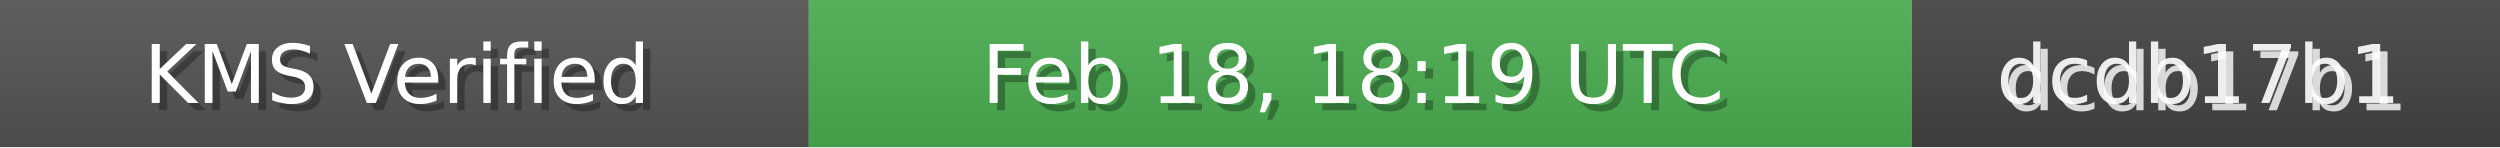
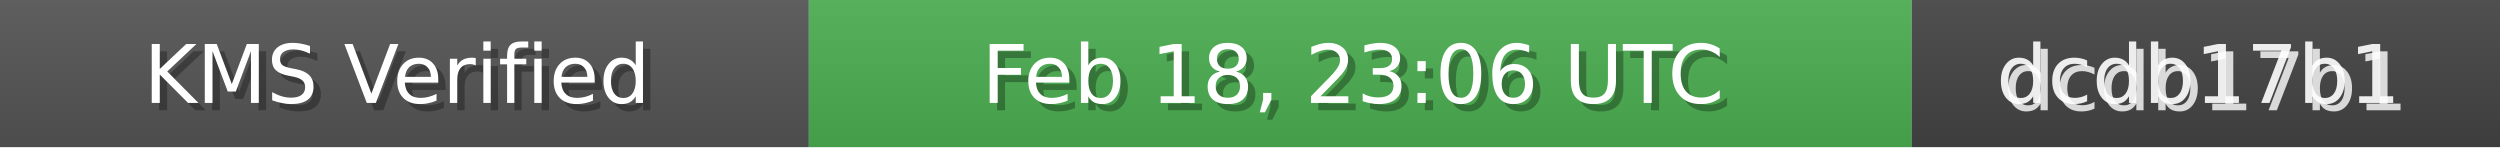
<svg xmlns="http://www.w3.org/2000/svg" width="340" height="20" role="img">
  <linearGradient id="bg" x2="0" y2="100%">
    <stop offset="0" stop-color="#bbb" stop-opacity=".1" />
    <stop offset="1" stop-opacity=".1" />
  </linearGradient>
  <rect width="110" height="20" fill="#555" />
  <rect x="110" width="150" height="20" fill="#4CAF50" />
  <rect x="260" width="80" height="20" fill="#444" />
  <rect width="340" height="20" fill="url(#bg)" />
  <g fill="#fff" text-anchor="middle" font-family="Verdana,Geneva,DejaVu Sans,sans-serif" font-size="11">
    <text x="55" y="15" fill="#000" fill-opacity=".3">KMS Verified</text>
    <text x="54" y="14">KMS Verified</text>
-     <text x="185" y="15" fill="#000" fill-opacity=".3">Feb 18, 18:19 UTC</text>
-     <text x="184" y="14">Feb 18, 18:19 UTC</text>
+     <text x="185" y="15" fill="#000" fill-opacity=".3">Feb 18, 23:06 UTC</text>
+     <text x="184" y="14">Feb 18, 23:06 UTC</text>
    <text x="300" y="15" fill="#fff" fill-opacity=".8">dcdb17b1</text>
    <text x="299" y="14" fill="#fff" fill-opacity=".9">dcdb17b1</text>
  </g>
</svg>
